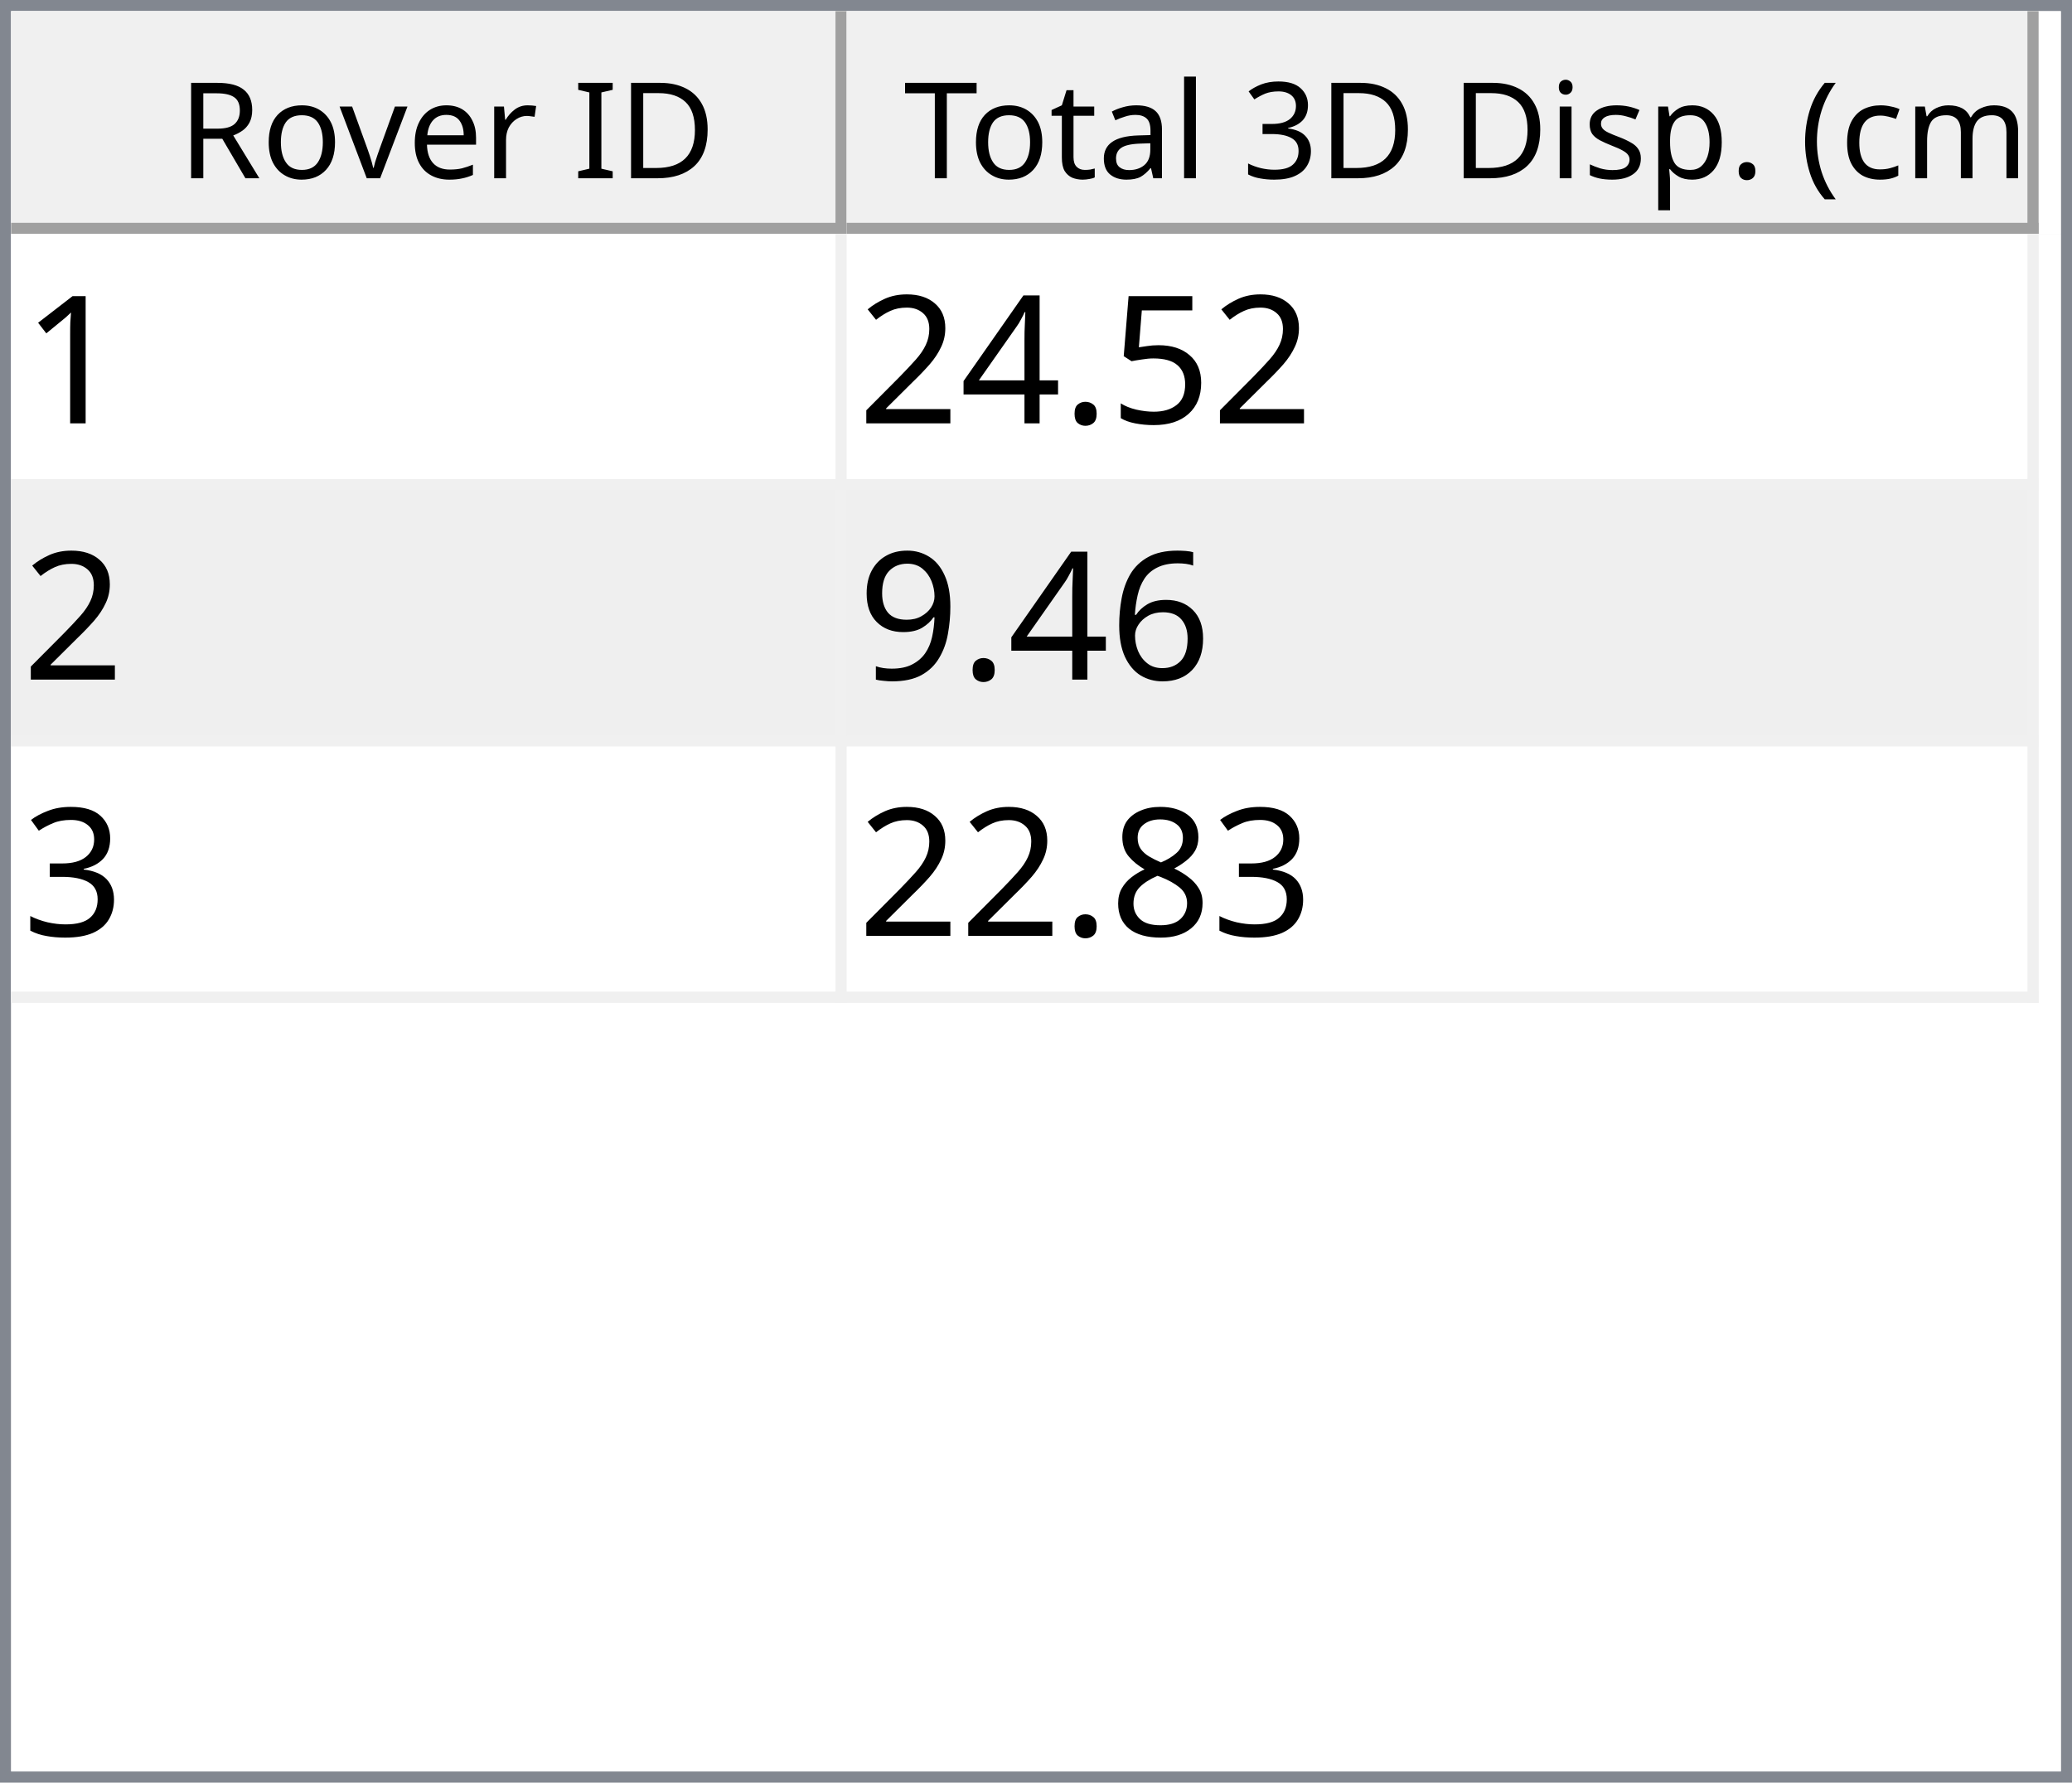
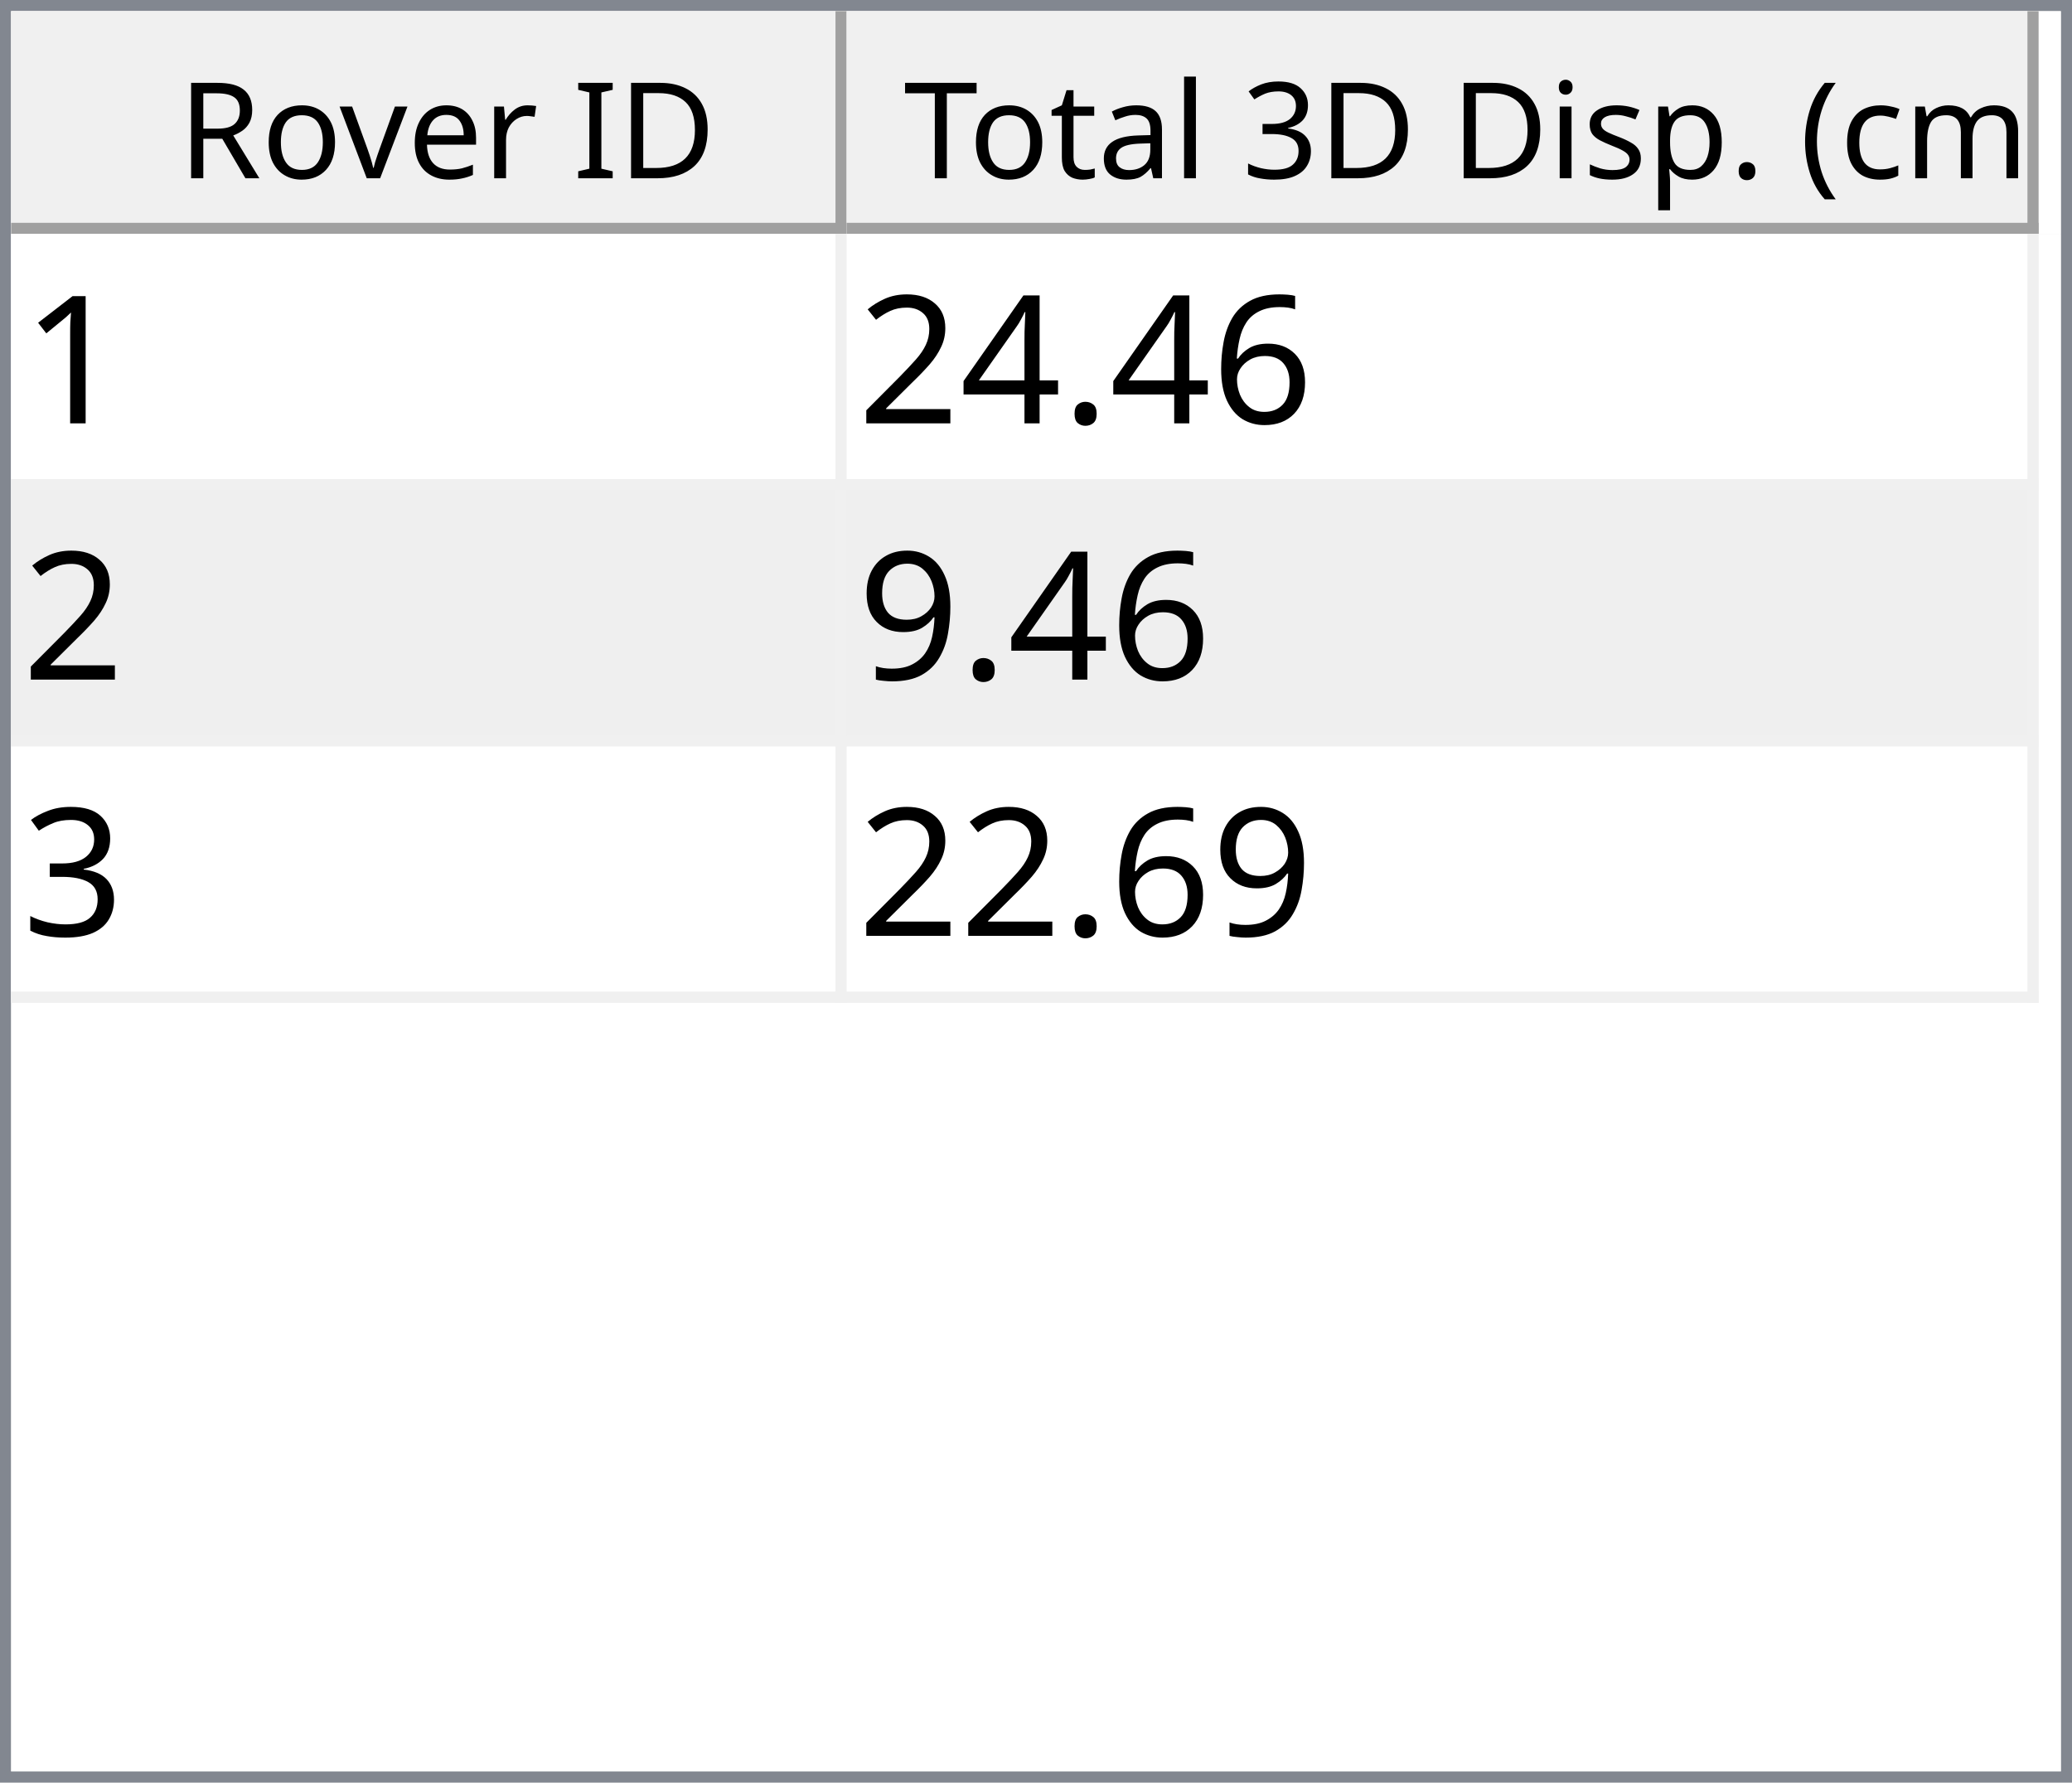
<svg xmlns="http://www.w3.org/2000/svg" style="fill-opacity:1; color-rendering:auto; color-interpolation:auto; text-rendering:auto; stroke:black; stroke-linecap:square; stroke-miterlimit:10; shape-rendering:auto; stroke-opacity:1; fill:black; stroke-dasharray:none; font-weight:normal; stroke-width:1; font-family:'Dialog'; font-style:normal; stroke-linejoin:miter; font-size:12px; stroke-dashoffset:0; image-rendering:auto;" width="186" height="160">
  <defs id="genericDefs" />
  <g>
    <defs id="defs1">
      <clipPath clipPathUnits="userSpaceOnUse" id="clipPath1">
        <path d="M0 0 L186 0 L186 160 L0 160 L0 0 Z" />
      </clipPath>
      <clipPath clipPathUnits="userSpaceOnUse" id="clipPath2">
        <path d="M0 0 L0 160 L186 160 L186 0 Z" />
      </clipPath>
      <clipPath clipPathUnits="userSpaceOnUse" id="clipPath3">
        <path d="M0 0 L0 20 L184 20 L184 0 Z" />
      </clipPath>
      <clipPath clipPathUnits="userSpaceOnUse" id="clipPath4">
        <path d="M0 0 L0 20 L75 20 L75 0 Z" />
      </clipPath>
      <clipPath clipPathUnits="userSpaceOnUse" id="clipPath5">
        <path d="M1 1 L1 19 L74 19 L74 1 Z" />
      </clipPath>
      <clipPath clipPathUnits="userSpaceOnUse" id="clipPath6">
        <path d="M0 0 L0 18 L73 18 L73 0 Z" />
      </clipPath>
      <clipPath clipPathUnits="userSpaceOnUse" id="clipPath7">
        <path d="M-0.5 -0.5 L-0.5 19.5 L74.5 19.5 L74.5 -0.5 Z" />
      </clipPath>
      <clipPath clipPathUnits="userSpaceOnUse" id="clipPath8">
        <path d="M0 0 L0 20 L107 20 L107 0 Z" />
      </clipPath>
      <clipPath clipPathUnits="userSpaceOnUse" id="clipPath9">
        <path d="M1 1 L1 19 L106 19 L106 1 Z" />
      </clipPath>
      <clipPath clipPathUnits="userSpaceOnUse" id="clipPath10">
        <path d="M0 0 L0 18 L105 18 L105 0 Z" />
      </clipPath>
      <clipPath clipPathUnits="userSpaceOnUse" id="clipPath11">
        <path d="M-0.5 -0.5 L-0.5 19.5 L106.5 19.5 L106.5 -0.5 Z" />
      </clipPath>
      <clipPath clipPathUnits="userSpaceOnUse" id="clipPath12">
        <path d="M0 0 L0 138 L184 138 L184 0 Z" />
      </clipPath>
      <clipPath clipPathUnits="userSpaceOnUse" id="clipPath13">
        <path d="M0 0 L0 69 L182 69 L182 0 Z" />
      </clipPath>
      <clipPath clipPathUnits="userSpaceOnUse" id="clipPath14">
        <path d="M-0.5 -0.5 L-0.5 68.5 L181.5 68.5 L181.5 -0.5 Z" />
      </clipPath>
      <clipPath clipPathUnits="userSpaceOnUse" id="clipPath15">
        <path d="M0 0 L0 22 L74 22 L74 0 Z" />
      </clipPath>
      <clipPath clipPathUnits="userSpaceOnUse" id="clipPath16">
        <path d="M0 0 L0 22 L106 22 L106 0 Z" />
      </clipPath>
      <font horiz-adv-x="64.551" id="font1">
        <font-face ascent="107.91" descent="25.098" units-per-em="100" style="font-style:normal; font-family:Segoe UI; font-weight:normal;" />
        <missing-glyph horiz-adv-x="64.551" d="M8.109 0 L8.109 68.266 L56.453 68.266 L56.453 0 L8.109 0 ZM15.328 7.234 L49.219 7.234 L49.219 61.031 L15.328 61.031 L15.328 7.234 Z" />
        <glyph unicode="D" horiz-adv-x="70.117" d="M9.188 0 L9.188 70.016 L28.516 70.016 Q65.531 70.016 65.531 35.891 Q65.531 19.672 55.25 9.836 Q44.969 0 27.734 0 L9.188 0 ZM17.391 62.594 L17.391 7.422 L27.828 7.422 Q41.609 7.422 49.273 14.797 Q56.938 22.172 56.938 35.688 Q56.938 62.594 28.328 62.594 L17.391 62.594 Z" />
        <glyph unicode="I" horiz-adv-x="26.611" d="M17.391 0 L9.188 0 L9.188 70.016 L17.391 70.016 L17.391 0 Z" />
        <glyph unicode=" " horiz-adv-x="27.393" d="" />
        <glyph unicode="r" horiz-adv-x="34.766" d="M34.188 41.891 Q32.078 43.5 28.125 43.5 Q23 43.5 19.555 38.672 Q16.109 33.844 16.109 25.484 L16.109 0 L8.109 0 L8.109 50 L16.109 50 L16.109 39.703 L16.312 39.703 Q18.016 44.969 21.531 47.922 Q25.047 50.875 29.391 50.875 Q32.516 50.875 34.188 50.203 L34.188 41.891 Z" />
        <glyph unicode="e" horiz-adv-x="52.295" d="M48.297 23 L12.984 23 Q13.188 14.656 17.484 10.109 Q21.781 5.562 29.297 5.562 Q37.75 5.562 44.828 11.141 L44.828 3.609 Q38.234 -1.172 27.391 -1.172 Q16.797 -1.172 10.742 5.641 Q4.688 12.453 4.688 24.812 Q4.688 36.469 11.305 43.82 Q17.922 51.172 27.734 51.172 Q37.547 51.172 42.922 44.828 Q48.297 38.484 48.297 27.203 L48.297 23 ZM40.094 29.781 Q40.047 36.719 36.75 40.578 Q33.453 44.438 27.594 44.438 Q21.922 44.438 17.969 40.383 Q14.016 36.328 13.094 29.781 L40.094 29.781 Z" />
        <glyph unicode="v" horiz-adv-x="47.9" d="M47.406 50 L27.484 0 L19.625 0 L0.688 50 L9.469 50 L22.172 13.672 Q23.578 9.672 23.922 6.688 L24.125 6.688 Q24.609 10.453 25.688 13.484 L38.969 50 L47.406 50 Z" />
        <glyph unicode="o" horiz-adv-x="58.594" d="M29 -1.172 Q17.922 -1.172 11.305 5.836 Q4.688 12.844 4.688 24.422 Q4.688 37.016 11.57 44.094 Q18.453 51.172 30.172 51.172 Q41.359 51.172 47.633 44.289 Q53.906 37.406 53.906 25.203 Q53.906 13.234 47.141 6.031 Q40.375 -1.172 29 -1.172 ZM29.594 44.438 Q21.875 44.438 17.383 39.188 Q12.891 33.938 12.891 24.703 Q12.891 15.828 17.43 10.695 Q21.969 5.562 29.594 5.562 Q37.359 5.562 41.531 10.594 Q45.703 15.625 45.703 24.906 Q45.703 34.281 41.531 39.359 Q37.359 44.438 29.594 44.438 Z" />
        <glyph unicode="R" horiz-adv-x="59.814" d="M59.375 0 L49.609 0 L37.891 19.625 Q36.281 22.359 34.766 24.289 Q33.25 26.219 31.664 27.438 Q30.078 28.656 28.25 29.219 Q26.422 29.781 24.125 29.781 L17.391 29.781 L17.391 0 L9.188 0 L9.188 70.016 L30.078 70.016 Q34.672 70.016 38.555 68.867 Q42.438 67.719 45.289 65.375 Q48.141 63.031 49.758 59.547 Q51.375 56.062 51.375 51.375 Q51.375 47.703 50.273 44.656 Q49.172 41.609 47.148 39.211 Q45.125 36.812 42.266 35.133 Q39.406 33.453 35.844 32.516 L35.844 32.328 Q37.594 31.547 38.891 30.547 Q40.188 29.547 41.359 28.18 Q42.531 26.812 43.68 25.078 Q44.828 23.344 46.234 21.047 L59.375 0 ZM17.391 62.594 L17.391 37.203 L28.516 37.203 Q31.594 37.203 34.203 38.133 Q36.812 39.062 38.719 40.797 Q40.625 42.531 41.703 45.047 Q42.781 47.562 42.781 50.688 Q42.781 56.297 39.141 59.445 Q35.5 62.594 28.609 62.594 L17.391 62.594 Z" />
        <glyph unicode=")" horiz-adv-x="30.176" d="M8.297 -15.922 L1.172 -15.922 Q16.406 2.344 16.406 26.812 Q16.406 51.469 1.078 70.016 L8.297 70.016 Q23.531 52.156 23.531 26.703 Q23.531 1.375 8.297 -15.922 Z" />
        <glyph unicode="m" horiz-adv-x="86.133" d="M79.109 0 L71.094 0 L71.094 28.719 Q71.094 37.016 68.531 40.727 Q65.969 44.438 59.906 44.438 Q54.781 44.438 51.195 39.75 Q47.609 35.062 47.609 28.516 L47.609 0 L39.594 0 L39.594 29.688 Q39.594 44.438 28.219 44.438 Q22.953 44.438 19.531 40.016 Q16.109 35.594 16.109 28.516 L16.109 0 L8.109 0 L8.109 50 L16.109 50 L16.109 42.094 L16.312 42.094 Q21.625 51.172 31.844 51.172 Q36.969 51.172 40.773 48.312 Q44.578 45.453 46 40.828 Q51.562 51.172 62.594 51.172 Q79.109 51.172 79.109 30.812 L79.109 0 Z" />
        <glyph unicode="c" horiz-adv-x="46.191" d="M42.188 2.297 Q36.422 -1.172 28.516 -1.172 Q17.828 -1.172 11.258 5.789 Q4.688 12.75 4.688 23.828 Q4.688 36.188 11.766 43.68 Q18.844 51.172 30.672 51.172 Q37.25 51.172 42.281 48.734 L42.281 40.531 Q36.719 44.438 30.375 44.438 Q22.703 44.438 17.797 38.945 Q12.891 33.453 12.891 24.516 Q12.891 15.719 17.508 10.641 Q22.125 5.562 29.891 5.562 Q36.422 5.562 42.188 9.906 L42.188 2.297 Z" />
        <glyph unicode="(" horiz-adv-x="30.176" d="M29.109 -15.922 L21.969 -15.922 Q6.844 1.375 6.844 26.703 Q6.844 52.156 21.969 70.016 L29.203 70.016 Q13.875 51.469 13.875 26.812 Q13.875 2.344 29.109 -15.922 Z" />
        <glyph unicode="." horiz-adv-x="21.68" d="M10.891 -1.078 Q8.641 -1.078 7.055 0.539 Q5.469 2.156 5.469 4.391 Q5.469 6.641 7.055 8.273 Q8.641 9.906 10.891 9.906 Q13.188 9.906 14.797 8.273 Q16.406 6.641 16.406 4.391 Q16.406 2.156 14.797 0.539 Q13.188 -1.078 10.891 -1.078 Z" />
        <glyph unicode="p" horiz-adv-x="58.789" d="M16.312 7.234 L16.109 7.234 L16.109 -23 L8.109 -23 L8.109 50 L16.109 50 L16.109 41.219 L16.312 41.219 Q22.219 51.172 33.594 51.172 Q43.266 51.172 48.688 44.461 Q54.109 37.75 54.109 26.469 Q54.109 13.922 48 6.375 Q41.891 -1.172 31.297 -1.172 Q21.578 -1.172 16.312 7.234 ZM16.109 27.391 L16.109 20.406 Q16.109 14.203 20.141 9.883 Q24.172 5.562 30.375 5.562 Q37.641 5.562 41.773 11.133 Q45.906 16.703 45.906 26.609 Q45.906 34.969 42.047 39.703 Q38.188 44.438 31.594 44.438 Q24.609 44.438 20.359 39.578 Q16.109 34.719 16.109 27.391 Z" />
        <glyph unicode="s" horiz-adv-x="42.432" d="M5.078 1.812 L5.078 10.406 Q11.625 5.562 19.484 5.562 Q30.031 5.562 30.031 12.594 Q30.031 14.594 29.125 15.992 Q28.219 17.391 26.68 18.461 Q25.141 19.531 23.07 20.383 Q21 21.234 18.609 22.172 Q15.281 23.484 12.766 24.828 Q10.25 26.172 8.57 27.859 Q6.891 29.547 6.031 31.695 Q5.172 33.844 5.172 36.719 Q5.172 40.234 6.789 42.945 Q8.406 45.656 11.086 47.484 Q13.766 49.312 17.211 50.242 Q20.656 51.172 24.312 51.172 Q30.812 51.172 35.938 48.922 L35.938 40.828 Q30.422 44.438 23.25 44.438 Q21 44.438 19.195 43.922 Q17.391 43.406 16.094 42.477 Q14.797 41.547 14.086 40.258 Q13.375 38.969 13.375 37.406 Q13.375 35.453 14.086 34.133 Q14.797 32.812 16.164 31.789 Q17.531 30.766 19.484 29.938 Q21.438 29.109 23.922 28.125 Q27.25 26.859 29.883 25.516 Q32.516 24.172 34.375 22.484 Q36.234 20.797 37.234 18.602 Q38.234 16.406 38.234 13.375 Q38.234 9.672 36.602 6.938 Q34.969 4.203 32.234 2.398 Q29.5 0.594 25.93 -0.289 Q22.359 -1.172 18.453 -1.172 Q10.75 -1.172 5.078 1.812 Z" />
        <glyph unicode="i" horiz-adv-x="24.219" d="M12.203 62.703 Q10.062 62.703 8.547 64.164 Q7.031 65.625 7.031 67.875 Q7.031 70.125 8.547 71.609 Q10.062 73.094 12.203 73.094 Q14.406 73.094 15.945 71.609 Q17.484 70.125 17.484 67.875 Q17.484 65.719 15.945 64.211 Q14.406 62.703 12.203 62.703 ZM16.109 0 L8.109 0 L8.109 50 L16.109 50 L16.109 0 Z" />
        <glyph unicode="3" horiz-adv-x="53.906" d="M46.531 19.828 Q46.531 15.094 44.75 11.211 Q42.969 7.328 39.719 4.57 Q36.469 1.812 31.93 0.297 Q27.391 -1.219 21.922 -1.219 Q11.922 -1.219 6 2.594 L6 11.188 Q13.094 5.609 22.219 5.609 Q25.875 5.609 28.828 6.539 Q31.781 7.469 33.906 9.227 Q36.031 10.984 37.18 13.477 Q38.328 15.969 38.328 19.094 Q38.328 32.812 18.797 32.812 L12.984 32.812 L12.984 39.594 L18.5 39.594 Q35.797 39.594 35.797 52.484 Q35.797 64.406 22.609 64.406 Q15.188 64.406 8.688 59.422 L8.688 67.188 Q15.375 71.188 24.609 71.188 Q29 71.188 32.57 69.969 Q36.141 68.75 38.68 66.555 Q41.219 64.359 42.609 61.281 Q44 58.203 44 54.5 Q44 40.672 30.031 36.719 L30.031 36.531 Q33.594 36.141 36.625 34.797 Q39.656 33.453 41.852 31.305 Q44.047 29.156 45.289 26.25 Q46.531 23.344 46.531 19.828 Z" />
        <glyph unicode="l" horiz-adv-x="24.219" d="M16.109 0 L8.109 0 L8.109 74.031 L16.109 74.031 L16.109 0 Z" />
        <glyph unicode="a" horiz-adv-x="50.879" d="M43.891 0 L35.891 0 L35.891 7.812 L35.688 7.812 Q30.469 -1.172 20.312 -1.172 Q12.844 -1.172 8.617 2.781 Q4.391 6.734 4.391 13.281 Q4.391 27.297 20.906 29.594 L35.891 31.688 Q35.891 44.438 25.594 44.438 Q16.547 44.438 9.281 38.281 L9.281 46.484 Q16.656 51.172 26.266 51.172 Q43.891 51.172 43.891 32.516 L43.891 0 ZM35.891 25.297 L23.828 23.641 Q18.266 22.859 15.43 20.875 Q12.594 18.891 12.594 13.875 Q12.594 10.203 15.211 7.883 Q17.828 5.562 22.172 5.562 Q28.125 5.562 32.008 9.742 Q35.891 13.922 35.891 20.312 L35.891 25.297 Z" />
        <glyph unicode="t" horiz-adv-x="33.887" d="M31.297 0.484 Q28.469 -1.078 23.828 -1.078 Q10.688 -1.078 10.688 13.578 L10.688 43.172 L2.094 43.172 L2.094 50 L10.688 50 L10.688 62.203 L18.703 64.797 L18.703 50 L31.297 50 L31.297 43.172 L18.703 43.172 L18.703 14.984 Q18.703 9.969 20.414 7.82 Q22.125 5.672 26.078 5.672 Q29.109 5.672 31.297 7.328 L31.297 0.484 Z" />
        <glyph unicode="T" horiz-adv-x="52.393" d="M50.594 62.594 L30.375 62.594 L30.375 0 L22.172 0 L22.172 62.594 L2 62.594 L2 70.016 L50.594 70.016 L50.594 62.594 Z" />
      </font>
      <font horiz-adv-x="75.0" id="font2">
        <font-face ascent="100.537" descent="21.973" units-per-em="100" style="font-style:normal; font-family:sans-serif; font-weight:normal;" />
        <missing-glyph horiz-adv-x="75.0" d="M12.5 0 L12.5 62.5 L62.5 62.5 L62.5 0 L12.5 0 ZM14.062 1.562 L60.938 1.562 L60.938 60.938 L14.062 60.938 L14.062 1.562 Z" />
        <glyph unicode="1" horiz-adv-x="55.615" d="M37.25 0 L28.469 0 L28.469 56 Q25.297 52.984 20.141 49.953 Q14.984 46.922 10.891 45.406 L10.891 53.906 Q18.266 57.375 23.781 62.305 Q29.297 67.234 31.594 71.875 L37.25 71.875 L37.25 0 Z" />
-         <glyph unicode="5" horiz-adv-x="55.615" d="M4.156 18.75 L13.375 19.531 Q14.406 12.797 18.141 9.398 Q21.875 6 27.156 6 Q33.5 6 37.891 10.789 Q42.281 15.578 42.281 23.484 Q42.281 31 38.062 35.352 Q33.844 39.703 27 39.703 Q22.75 39.703 19.336 37.773 Q15.922 35.844 13.969 32.766 L5.719 33.844 L12.641 70.609 L48.25 70.609 L48.25 62.203 L19.672 62.203 L15.828 42.969 Q22.266 47.469 29.344 47.469 Q38.719 47.469 45.164 40.969 Q51.609 34.469 51.609 24.266 Q51.609 14.547 45.953 7.469 Q39.062 -1.219 27.156 -1.219 Q17.391 -1.219 11.211 4.25 Q5.031 9.719 4.156 18.75 Z" />
+         <glyph unicode="6" horiz-adv-x="55.615" d="M49.75 54.047 L41.016 53.375 Q39.844 58.547 37.703 60.891 Q34.125 64.656 28.906 64.656 Q24.703 64.656 21.531 62.312 Q17.391 59.281 14.992 53.469 Q12.594 47.656 12.5 36.922 Q15.672 41.75 20.266 44.094 Q24.859 46.438 29.891 46.438 Q38.672 46.438 44.852 39.969 Q51.031 33.5 51.031 23.25 Q51.031 16.5 48.125 10.719 Q45.219 4.938 40.141 1.859 Q35.062 -1.219 28.609 -1.219 Q17.625 -1.219 10.695 6.859 Q3.766 14.938 3.766 33.5 Q3.766 54.25 11.422 63.672 Q18.109 71.875 29.438 71.875 Q37.891 71.875 43.289 67.141 Q48.688 62.406 49.75 54.047 ZM13.875 23.188 Q13.875 18.656 15.797 14.508 Q17.719 10.359 21.188 8.18 Q24.656 6 28.469 6 Q34.031 6 38.039 10.492 Q42.047 14.984 42.047 22.703 Q42.047 30.125 38.086 34.398 Q34.125 38.672 28.125 38.672 Q22.172 38.672 18.023 34.398 Q13.875 30.125 13.875 23.188 Z" />
        <glyph unicode="." horiz-adv-x="27.783" d="M9.078 0 L9.078 10.016 L19.094 10.016 L19.094 0 L9.078 0 Z" />
        <glyph unicode="4" horiz-adv-x="55.615" d="M32.328 0 L32.328 17.141 L1.266 17.141 L1.266 25.203 L33.938 71.578 L41.109 71.578 L41.109 25.203 L50.781 25.203 L50.781 17.141 L41.109 17.141 L41.109 0 L32.328 0 ZM32.328 25.203 L32.328 57.469 L9.906 25.203 L32.328 25.203 Z" />
        <glyph unicode="2" horiz-adv-x="55.615" d="M50.344 8.453 L50.344 0 L3.031 0 Q2.938 3.172 4.047 6.109 Q5.859 10.938 9.836 15.625 Q13.812 20.312 21.344 26.469 Q33.016 36.031 37.117 41.625 Q41.219 47.219 41.219 52.203 Q41.219 57.422 37.477 61.008 Q33.734 64.594 27.734 64.594 Q21.391 64.594 17.578 60.789 Q13.766 56.984 13.719 50.25 L4.688 51.172 Q5.609 61.281 11.664 66.578 Q17.719 71.875 27.938 71.875 Q38.234 71.875 44.242 66.164 Q50.25 60.453 50.25 52 Q50.25 47.703 48.492 43.555 Q46.734 39.406 42.656 34.812 Q38.578 30.219 29.109 22.219 Q21.188 15.578 18.945 13.211 Q16.703 10.844 15.234 8.453 L50.344 8.453 Z" />
-         <glyph unicode="6" horiz-adv-x="55.615" d="M49.75 54.047 L41.016 53.375 Q39.844 58.547 37.703 60.891 Q34.125 64.656 28.906 64.656 Q24.703 64.656 21.531 62.312 Q17.391 59.281 14.992 53.469 Q12.594 47.656 12.5 36.922 Q15.672 41.75 20.266 44.094 Q24.859 46.438 29.891 46.438 Q38.672 46.438 44.852 39.969 Q51.031 33.5 51.031 23.25 Q51.031 16.5 48.125 10.719 Q45.219 4.938 40.141 1.859 Q35.062 -1.219 28.609 -1.219 Q17.625 -1.219 10.695 6.859 Q3.766 14.938 3.766 33.5 Q3.766 54.25 11.422 63.672 Q18.109 71.875 29.438 71.875 Q37.891 71.875 43.289 67.141 Q48.688 62.406 49.75 54.047 ZM13.875 23.188 Q13.875 18.656 15.797 14.508 Q17.719 10.359 21.188 8.18 Q24.656 6 28.469 6 Q34.031 6 38.039 10.492 Q42.047 14.984 42.047 22.703 Q42.047 30.125 38.086 34.398 Q34.125 38.672 28.125 38.672 Q22.172 38.672 18.023 34.398 Q13.875 30.125 13.875 23.188 Z" />
        <glyph unicode="9" horiz-adv-x="55.615" d="M5.469 16.547 L13.922 17.328 Q14.984 11.375 18.016 8.688 Q21.047 6 25.781 6 Q29.828 6 32.883 7.859 Q35.938 9.719 37.891 12.82 Q39.844 15.922 41.164 21.195 Q42.484 26.469 42.484 31.938 Q42.484 32.516 42.438 33.688 Q39.797 29.5 35.234 26.883 Q30.672 24.266 25.344 24.266 Q16.453 24.266 10.305 30.711 Q4.156 37.156 4.156 47.703 Q4.156 58.594 10.578 65.234 Q17 71.875 26.656 71.875 Q33.641 71.875 39.43 68.117 Q45.219 64.359 48.219 57.398 Q51.219 50.438 51.219 37.25 Q51.219 23.531 48.242 15.406 Q45.266 7.281 39.383 3.031 Q33.5 -1.219 25.594 -1.219 Q17.188 -1.219 11.867 3.445 Q6.547 8.109 5.469 16.547 ZM41.453 48.141 Q41.453 55.719 37.43 60.156 Q33.406 64.594 27.734 64.594 Q21.875 64.594 17.531 59.812 Q13.188 55.031 13.188 47.406 Q13.188 40.578 17.312 36.305 Q21.438 32.031 27.484 32.031 Q33.594 32.031 37.523 36.305 Q41.453 40.578 41.453 48.141 Z" />
        <glyph unicode="3" horiz-adv-x="55.615" d="M4.203 18.891 L12.984 20.062 Q14.5 12.594 18.141 9.297 Q21.781 6 27 6 Q33.203 6 37.477 10.297 Q41.75 14.594 41.75 20.953 Q41.75 27 37.797 30.93 Q33.844 34.859 27.734 34.859 Q25.25 34.859 21.531 33.891 L22.516 41.609 Q23.391 41.5 23.922 41.5 Q29.547 41.5 34.039 44.43 Q38.531 47.359 38.531 53.469 Q38.531 58.297 35.258 61.477 Q31.984 64.656 26.812 64.656 Q21.688 64.656 18.266 61.43 Q14.844 58.203 13.875 51.766 L5.078 53.328 Q6.688 62.156 12.398 67.016 Q18.109 71.875 26.609 71.875 Q32.469 71.875 37.398 69.359 Q42.328 66.844 44.945 62.5 Q47.562 58.156 47.562 53.266 Q47.562 48.641 45.07 44.828 Q42.578 41.016 37.703 38.766 Q44.047 37.312 47.562 32.695 Q51.078 28.078 51.078 21.141 Q51.078 11.766 44.242 5.25 Q37.406 -1.266 26.953 -1.266 Q17.531 -1.266 11.305 4.352 Q5.078 9.969 4.203 18.891 Z" />
-         <glyph unicode="8" horiz-adv-x="55.615" d="M17.672 38.812 Q12.203 40.828 9.57 44.539 Q6.938 48.25 6.938 53.422 Q6.938 61.234 12.555 66.555 Q18.172 71.875 27.484 71.875 Q36.859 71.875 42.578 66.43 Q48.297 60.984 48.297 53.172 Q48.297 48.188 45.68 44.508 Q43.062 40.828 37.75 38.812 Q44.344 36.672 47.781 31.883 Q51.219 27.094 51.219 20.453 Q51.219 11.281 44.727 5.031 Q38.234 -1.219 27.641 -1.219 Q17.047 -1.219 10.547 5.055 Q4.047 11.328 4.047 20.703 Q4.047 27.688 7.594 32.398 Q11.141 37.109 17.672 38.812 ZM15.922 53.719 Q15.922 48.641 19.195 45.414 Q22.469 42.188 27.688 42.188 Q32.766 42.188 36.016 45.383 Q39.266 48.578 39.266 53.219 Q39.266 58.062 35.914 61.359 Q32.562 64.656 27.594 64.656 Q22.562 64.656 19.242 61.43 Q15.922 58.203 15.922 53.719 ZM13.094 20.656 Q13.094 16.891 14.875 13.375 Q16.656 9.859 20.172 7.93 Q23.688 6 27.734 6 Q34.031 6 38.133 10.055 Q42.234 14.109 42.234 20.359 Q42.234 26.703 38.016 30.859 Q33.797 35.016 27.438 35.016 Q21.234 35.016 17.164 30.914 Q13.094 26.812 13.094 20.656 Z" />
      </font>
    </defs>
    <g style="fill:white; stroke:white;">
      <rect x="0" y="0" width="186" style="clip-path:url(#clipPath1); stroke:none;" height="160" />
    </g>
    <g style="fill:white; text-rendering:optimizeSpeed; color-rendering:optimizeSpeed; image-rendering:optimizeSpeed; shape-rendering:crispEdges; stroke:white; color-interpolation:sRGB;">
      <rect x="0" width="186" height="160" y="0" style="stroke:none;" />
      <path style="stroke:none;" d="M0 160 L186 160 L186 0 L0 0 Z" />
    </g>
    <g style="fill:rgb(240,240,240); font-family:'Segoe UI'; stroke:rgb(240,240,240);">
      <rect x="0" y="0" width="186" style="clip-path:url(#clipPath2); stroke:none;" height="160" />
    </g>
    <g style="fill:rgb(130,135,144); font-family:'Segoe UI'; stroke:rgb(130,135,144);">
      <path d="M0 0 L186 0 L186 160 L0 160 L0 0 ZM1 1 L185 1 L185 159 L1 159 L1 1 Z" style="fill-rule:evenodd; clip-path:url(#clipPath2); stroke:none;" />
    </g>
    <g style="fill:white; font-family:'Segoe UI'; stroke:white;" transform="translate(1,1)">
      <rect x="0" y="0" width="184" style="clip-path:url(#clipPath3); stroke:none;" height="20" />
    </g>
    <g style="fill:rgb(240,240,240); font-family:'Segoe UI'; stroke:rgb(240,240,240);" transform="translate(1,1)">
      <rect x="0" y="0" width="75" style="clip-path:url(#clipPath4); stroke:none;" height="20" />
    </g>
    <g style="font-family:'Segoe UI';" transform="translate(2,2)">
      <text x="14" xml:space="preserve" y="14" style="clip-path:url(#clipPath6); stroke:none;">Rover ID</text>
    </g>
    <g style="fill:rgb(160,160,160); font-family:'Segoe UI'; stroke:rgb(160,160,160); stroke-linejoin:bevel;" transform="translate(1.5,1.5)">
      <line x1="74" x2="74" y1="0" style="fill:none; clip-path:url(#clipPath7);" y2="19" />
    </g>
    <g style="fill:rgb(160,160,160); font-family:'Segoe UI'; stroke:rgb(160,160,160); stroke-linejoin:bevel;" transform="matrix(1,0,0,1,1,1) translate(0.5,0.5)">
      <line x1="0" x2="74" y1="19" style="fill:none; clip-path:url(#clipPath7);" y2="19" />
    </g>
    <g style="fill:rgb(240,240,240); font-family:'Segoe UI'; stroke:rgb(240,240,240);" transform="translate(76,1)">
      <rect x="0" y="0" width="107" style="clip-path:url(#clipPath8); stroke:none;" height="20" />
    </g>
    <g style="font-family:'Segoe UI';" transform="translate(77,2)">
      <text x="1" xml:space="preserve" y="14" style="clip-path:url(#clipPath10); stroke:none;"> Total 3D Disp. (cm)</text>
    </g>
    <g style="fill:rgb(160,160,160); font-family:'Segoe UI'; stroke:rgb(160,160,160); stroke-linejoin:bevel;" transform="translate(76.5,1.5)">
      <line x1="106" x2="106" y1="0" style="fill:none; clip-path:url(#clipPath11);" y2="19" />
    </g>
    <g style="fill:rgb(160,160,160); font-family:'Segoe UI'; stroke:rgb(160,160,160); stroke-linejoin:bevel;" transform="matrix(1,0,0,1,76,1) translate(0.5,0.5)">
      <line x1="0" x2="106" y1="19" style="fill:none; clip-path:url(#clipPath11);" y2="19" />
    </g>
    <g style="fill:white; font-family:'Segoe UI'; stroke:white;" transform="translate(1,21)">
      <rect x="0" y="0" width="184" style="clip-path:url(#clipPath12); stroke:none;" height="138" />
    </g>
    <g style="fill:rgb(240,240,240); font-size:16px; font-family:sans-serif; stroke:rgb(240,240,240);" transform="translate(1,21)">
      <rect x="0" y="0" width="182" style="clip-path:url(#clipPath13); stroke:none;" height="69" />
      <line transform="translate(0.5,0.5)" x1="0" x2="181" y1="22" style="clip-path:url(#clipPath14); fill:none; stroke-linejoin:bevel;" y2="22" />
    </g>
    <g transform="matrix(1,0,0,1,1,21) translate(0.5,0.5)" style="fill:rgb(240,240,240); font-size:16px; font-family:sans-serif; stroke:rgb(240,240,240); stroke-linejoin:bevel;">
      <line x1="0" x2="181" y1="45" style="fill:none; clip-path:url(#clipPath14);" y2="45" />
    </g>
    <g transform="matrix(1,0,0,1,1,21) translate(0.5,0.5)" style="fill:rgb(240,240,240); font-size:16px; font-family:sans-serif; stroke:rgb(240,240,240); stroke-linejoin:bevel;">
      <line x1="0" x2="181" y1="68" style="fill:none; clip-path:url(#clipPath14);" y2="68" />
    </g>
    <g transform="matrix(1,0,0,1,1,21) translate(0.5,0.5)" style="fill:rgb(240,240,240); font-size:16px; font-family:sans-serif; stroke:rgb(240,240,240); stroke-linejoin:bevel;">
      <line x1="74" x2="74" y1="0" style="fill:none; clip-path:url(#clipPath14);" y2="68" />
    </g>
    <g transform="matrix(1,0,0,1,1,21) translate(0.5,0.5)" style="fill:rgb(240,240,240); font-size:16px; font-family:sans-serif; stroke:rgb(240,240,240); stroke-linejoin:bevel;">
      <line x1="181" x2="181" y1="0" style="fill:none; clip-path:url(#clipPath14);" y2="68" />
    </g>
    <g style="fill:white; font-size:16px; font-family:sans-serif; stroke:white;" transform="matrix(1,0,0,1,1,21)">
      <rect x="0" y="0" width="74" style="clip-path:url(#clipPath15); stroke:none;" height="22" />
      <text x="1" y="17" style="fill:black; clip-path:url(#clipPath15); stroke:none;" xml:space="preserve">1</text>
    </g>
    <g style="fill:white; font-size:16px; font-family:sans-serif; stroke:white;" transform="matrix(1,0,0,1,1,21) translate(75,0)">
      <rect x="0" y="0" width="106" style="clip-path:url(#clipPath16); stroke:none;" height="22" />
-       <text x="1" y="17" style="fill:black; clip-path:url(#clipPath16); stroke:none;" xml:space="preserve">24.52</text>
+       <text x="1" y="17" style="fill:black; clip-path:url(#clipPath16); stroke:none;" xml:space="preserve">24.46</text>
    </g>
    <g style="fill:rgb(239,239,239); font-size:16px; font-family:sans-serif; stroke:rgb(239,239,239);" transform="matrix(1,0,0,1,1,21) translate(0,23)">
      <rect x="0" y="0" width="74" style="clip-path:url(#clipPath15); stroke:none;" height="22" />
      <text x="1" y="17" style="fill:black; clip-path:url(#clipPath15); stroke:none;" xml:space="preserve">2</text>
    </g>
    <g style="fill:rgb(239,239,239); font-size:16px; font-family:sans-serif; stroke:rgb(239,239,239);" transform="matrix(1,0,0,1,1,21) translate(75,23)">
      <rect x="0" y="0" width="106" style="clip-path:url(#clipPath16); stroke:none;" height="22" />
      <text x="1" y="17" style="fill:black; clip-path:url(#clipPath16); stroke:none;" xml:space="preserve">9.46</text>
    </g>
    <g style="fill:white; font-size:16px; font-family:sans-serif; stroke:white;" transform="matrix(1,0,0,1,1,21) translate(0,46)">
      <rect x="0" y="0" width="74" style="clip-path:url(#clipPath15); stroke:none;" height="22" />
      <text x="1" y="17" style="fill:black; clip-path:url(#clipPath15); stroke:none;" xml:space="preserve">3</text>
    </g>
    <g style="fill:white; font-size:16px; font-family:sans-serif; stroke:white;" transform="matrix(1,0,0,1,1,21) translate(75,46)">
      <rect x="0" y="0" width="106" style="clip-path:url(#clipPath16); stroke:none;" height="22" />
-       <text x="1" y="17" style="fill:black; clip-path:url(#clipPath16); stroke:none;" xml:space="preserve">22.83</text>
+       <text x="1" y="17" style="fill:black; clip-path:url(#clipPath16); stroke:none;" xml:space="preserve">22.69</text>
    </g>
  </g>
</svg>
